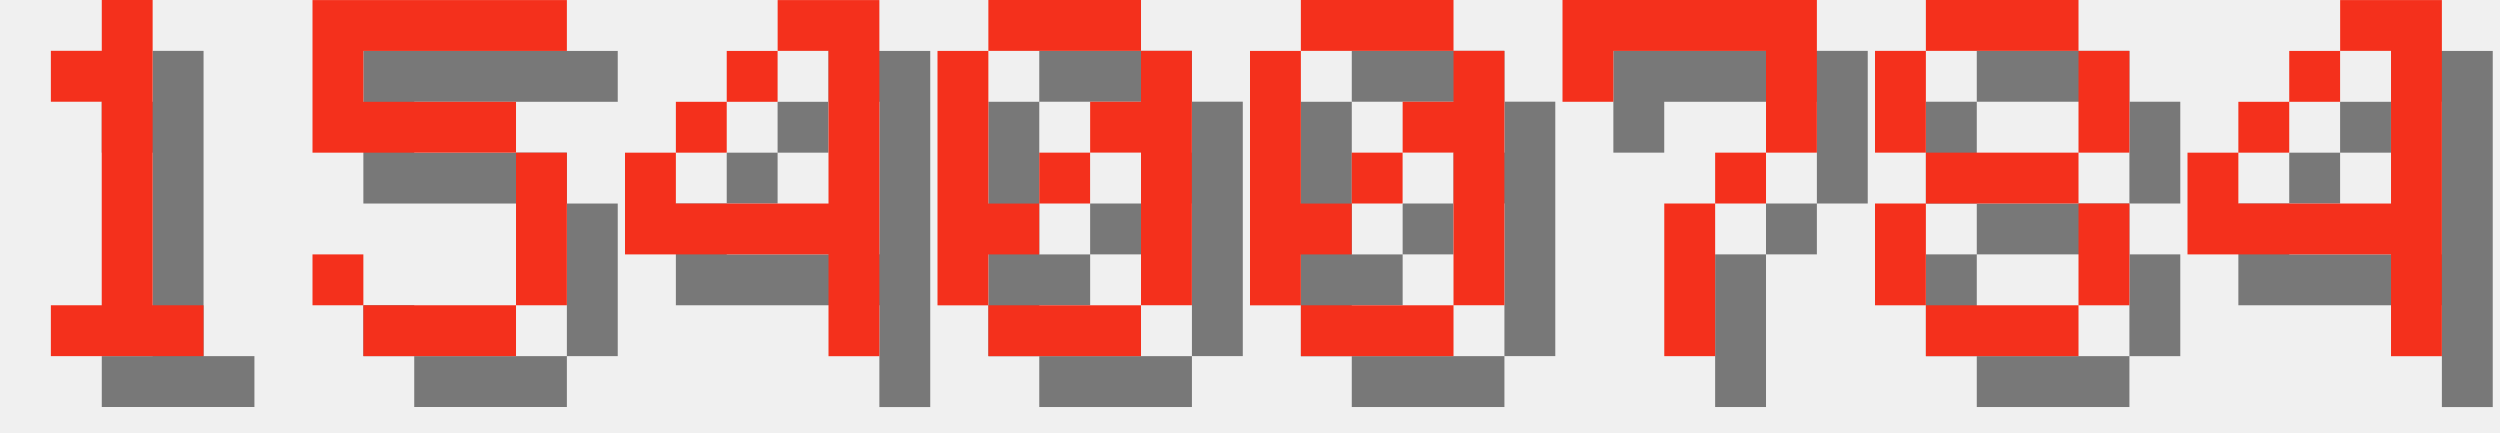
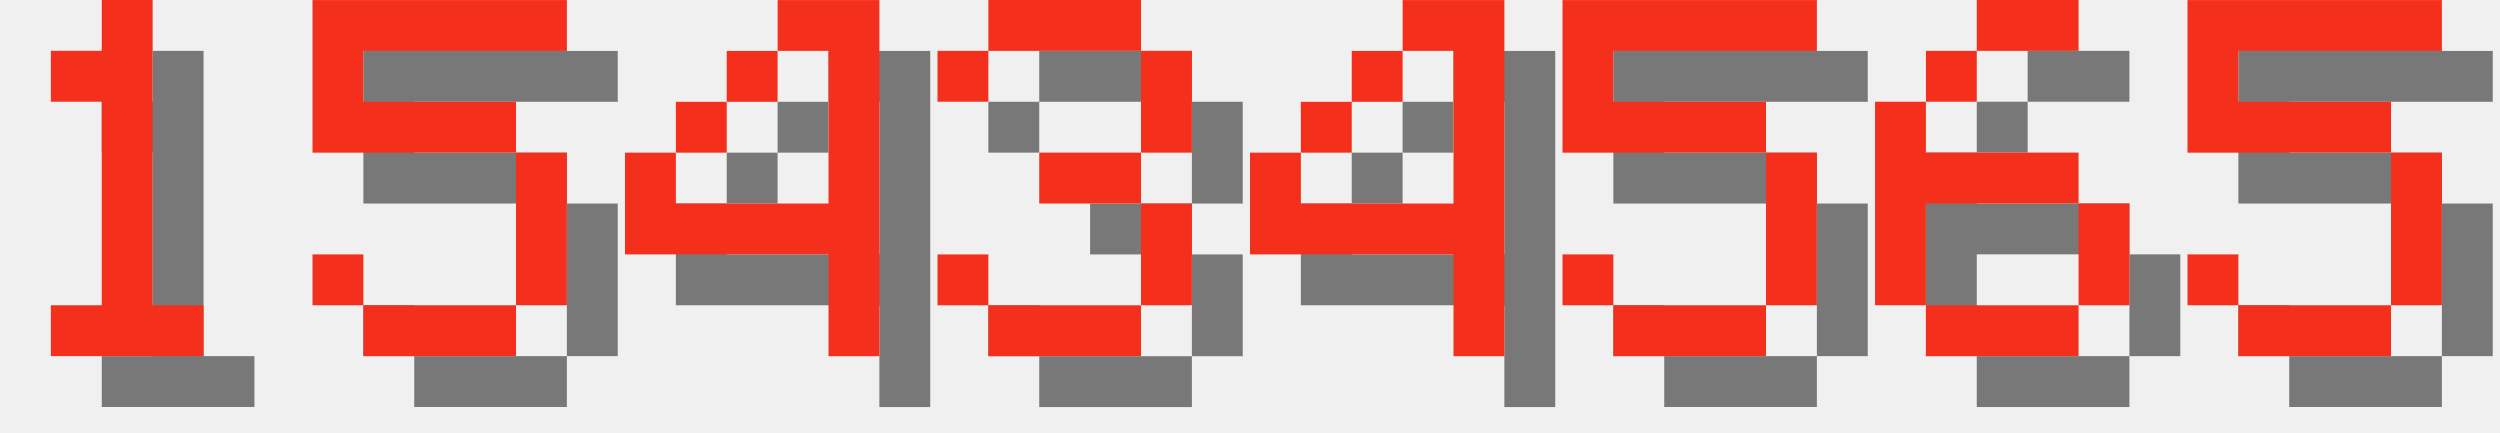
<svg xmlns="http://www.w3.org/2000/svg" version="1.1" width="208.0" height="36">
  <style>
        .text-foreground {
            fill: #F4301C;
        }
        .text-shadow {
            fill: #000000;
            fill-opacity: 0.5;
        }
    </style>
  <g class="digit" id="digit_1" transform="translate(0.0, 0), scale(4)">
    <path id="digit_1_shadow" class="text-shadow" d="m2.117 2.117v1.058h1.058v4.233h-1.058v1.058h3.175v-1.058h-1.058v-6.35h-1.058v1.058h-1.058z" fill-opacity=".5" style="paint-order:stroke fill markers" />
    <path id="digit_1_fg" class="text-foreground" d="m1.058 1.058v1.058h1.058v4.233h-1.058v1.058h3.175v-1.058h-1.058v-6.35h-1.058v1.058h-1.058z" fill="#fff" style="paint-order:stroke fill markers" />
  </g>
  <g class="digit" id="digit_5" transform="translate(26.0, 0), scale(4)">
    <path id="digit_5_shadow" class="text-shadow" d="m1.058 1.058v3.175h4.233v3.175h-3.175v-1.058h-1.058v1.058h1.058v1.058h3.175v-1.058h1.058v-3.175h-1.058v-1.058h-3.175v-1.058h4.233v-1.058h-5.292z" fill-opacity=".5" style="paint-order:stroke fill markers" />
    <path id="digit_5_fg" class="text-foreground" d="m0 0v3.175h4.233v3.175h-3.175v-1.058h-1.058v1.058h1.058v1.058h3.175v-1.058h1.058v-3.175h-1.058v-1.058h-3.175v-1.058h4.233v-1.058h-5.292z" fill="#fff" style="paint-order:stroke fill markers" />
  </g>
  <g class="digit" id="digit_4" transform="translate(52.0, 0), scale(4)">
    <path id="digit_4_shadow" class="text-shadow" d="m4.233 1.058v1.058h1.058v3.175h-3.175v-1.058h-1.058v2.117h4.233v2.117h1.058v-7.408h-2.117zm-2.117 3.175h1.058v-1.058h-1.058v1.058zm1.058-1.058h1.058v-1.058h-1.058v1.058z" fill-opacity=".5" style="paint-order:stroke fill markers" />
    <path id="digit_4_fg" class="text-foreground" d="m3.175 0v1.058h1.058v3.175h-3.175v-1.058h-1.058v2.117h4.233v2.117h1.058v-7.408h-2.117zm-2.117 3.175h1.058v-1.058h-1.058v1.058zm1.058-1.058h1.058v-1.058h-1.058v1.058z" fill="#fff" style="paint-order:stroke fill markers" />
  </g>
-   <g class="digit" id="digit_0" transform="translate(78.0, 0), scale(4)">
-     <path id="digit_0_shadow" class="text-shadow" d="m2.117 1.058v1.058h3.175v-1.058h-3.175zm3.175 1.058v1.058h-1.058v1.058h1.058v3.175h1.058v-5.292h-1.058zm0 5.292h-3.175v1.058h3.175v-1.058zm-3.175 0v-1.058h1.058v-1.058h-1.058v-3.175h-1.058v5.292h1.058zm1.058-2.117h1.058v-1.058h-1.058v1.058z" fill-opacity=".5" style="paint-order:stroke fill markers" />
-     <path id="digit_0_fg" class="text-foreground" d="m1.058 0v1.058h3.175v-1.058h-3.175zm3.175 1.058v1.058h-1.058v1.058h1.058v3.175h1.058v-5.292h-1.058zm0 5.292h-3.175v1.058h3.175v-1.058zm-3.175 0v-1.058h1.058v-1.058h-1.058v-3.175h-1.058v5.292h1.058zm1.058-2.117h1.058v-1.058h-1.058v1.058z" fill="#fff" style="paint-order:stroke fill markers" />
+   <g class="digit" id="digit_3" transform="translate(78.0, 0), scale(4)">
+     <path id="digit_3_shadow" class="text-shadow" d="m1.058 2.117v1.058h1.058v-1.058h3.175v2.117h-2.117v1.058h2.117v2.117h-3.175v-1.058h-1.058v1.058h1.058v1.058h3.175v-1.058h1.058v-2.117h-1.058v-1.058h1.058v-2.117h-1.058v-1.058h-3.175v1.058h-1.058z" fill-opacity=".5" style="paint-order:stroke fill markers" />
+     <path id="digit_3_fg" class="text-foreground" d="m0 1.058v1.058h1.058v-1.058h3.175v2.117h-2.117v1.058h2.117v2.117h-3.175v-1.058h-1.058v1.058h1.058v1.058h3.175v-1.058h1.058v-2.117h-1.058v-1.058h1.058v-2.117h-1.058v-1.058h-3.175v1.058h-1.058z" fill="#fff" style="paint-order:stroke fill markers" />
  </g>
-   <g class="digit" id="digit_0" transform="translate(104.0, 0), scale(4)">
-     <path id="digit_0_shadow" class="text-shadow" d="m2.117 1.058v1.058h3.175v-1.058h-3.175zm3.175 1.058v1.058h-1.058v1.058h1.058v3.175h1.058v-5.292h-1.058zm0 5.292h-3.175v1.058h3.175v-1.058zm-3.175 0v-1.058h1.058v-1.058h-1.058v-3.175h-1.058v5.292h1.058zm1.058-2.117h1.058v-1.058h-1.058v1.058z" fill-opacity=".5" style="paint-order:stroke fill markers" />
-     <path id="digit_0_fg" class="text-foreground" d="m1.058 0v1.058h3.175v-1.058h-3.175zm3.175 1.058v1.058h-1.058v1.058h1.058v3.175h1.058v-5.292h-1.058zm0 5.292h-3.175v1.058h3.175v-1.058zm-3.175 0v-1.058h1.058v-1.058h-1.058v-3.175h-1.058v5.292h1.058zm1.058-2.117h1.058v-1.058h-1.058v1.058z" fill="#fff" style="paint-order:stroke fill markers" />
-   </g>
-   <g class="digit" id="digit_7" transform="translate(130.0, 0), scale(4)">
-     <path id="digit_7_shadow" class="text-shadow" d="m1.058 1.058 2e-6 2.117h1.058v-1.058h3.175v1.058l2e-7 1.058h-1.058v1.058h-1.058l4e-7 3.175 1.058 1e-7v-3.175h1.058v-1.058h1.058l5e-7 -1.058v-2.117z" fill-opacity=".5" style="paint-order:stroke fill markers" />
-     <path id="digit_7_fg" class="text-foreground" d="m0 0 2e-6 2.117h1.058v-1.058h3.175v1.058l2e-7 1.058h-1.058v1.058h-1.058l4e-7 3.175 1.058 1e-7v-3.175h1.058v-1.058h1.058l5e-7 -1.058v-2.117z" fill="#fff" style="paint-order:stroke fill markers" />
-   </g>
-   <g class="digit" id="digit_8" transform="translate(156.0, 0), scale(4)">
-     <path id="digit_8_shadow" class="text-shadow" d="m2.117 1.058v1.058h3.175v-1.058h-3.175zm3.175 1.058v2.117h1.058v-2.117h-1.058zm0 2.117h-3.175v1.058h3.175v-1.058zm0 1.058v2.117h1.058v-2.117h-1.058zm0 2.117h-3.175v1.058h3.175v-1.058zm-3.175 0v-2.117h-1.058v2.117h1.058zm0-3.175v-2.117h-1.058v2.117h1.058z" fill-opacity=".5" style="paint-order:stroke fill markers" />
-     <path id="digit_8_fg" class="text-foreground" d="m1.058 0v1.058h3.175v-1.058h-3.175zm3.175 1.058v2.117h1.058v-2.117h-1.058zm0 2.117h-3.175v1.058h3.175v-1.058zm0 1.058v2.117h1.058v-2.117h-1.058zm0 2.117h-3.175v1.058h3.175v-1.058zm-3.175 0v-2.117h-1.058v2.117h1.058zm0-3.175v-2.117h-1.058v2.117h1.058z" fill="#fff" style="paint-order:stroke fill markers" />
-   </g>
-   <g class="digit" id="digit_4" transform="translate(182.0, 0), scale(4)">
+   <g class="digit" id="digit_4" transform="translate(104.0, 0), scale(4)">
    <path id="digit_4_shadow" class="text-shadow" d="m4.233 1.058v1.058h1.058v3.175h-3.175v-1.058h-1.058v2.117h4.233v2.117h1.058v-7.408h-2.117zm-2.117 3.175h1.058v-1.058h-1.058v1.058zm1.058-1.058h1.058v-1.058h-1.058v1.058z" fill-opacity=".5" style="paint-order:stroke fill markers" />
    <path id="digit_4_fg" class="text-foreground" d="m3.175 0v1.058h1.058v3.175h-3.175v-1.058h-1.058v2.117h4.233v2.117h1.058v-7.408h-2.117zm-2.117 3.175h1.058v-1.058h-1.058v1.058zm1.058-1.058h1.058v-1.058h-1.058v1.058z" fill="#fff" style="paint-order:stroke fill markers" />
  </g>
+   <g class="digit" id="digit_5" transform="translate(130.0, 0), scale(4)">
+     <path id="digit_5_shadow" class="text-shadow" d="m1.058 1.058v3.175h4.233v3.175h-3.175v-1.058h-1.058v1.058h1.058v1.058h3.175v-1.058h1.058v-3.175h-1.058v-1.058h-3.175v-1.058h4.233v-1.058h-5.292z" fill-opacity=".5" style="paint-order:stroke fill markers" />
+     <path id="digit_5_fg" class="text-foreground" d="m0 0v3.175h4.233v3.175h-3.175v-1.058h-1.058v1.058h1.058v1.058h3.175v-1.058h1.058v-3.175h-1.058v-1.058h-3.175v-1.058h4.233v-1.058h-5.292z" fill="#fff" style="paint-order:stroke fill markers" />
+   </g>
+   <g class="digit" id="digit_6" transform="translate(156.0, 0), scale(4)">
+     <path id="digit_6_shadow" class="text-shadow" d="m3.175 1.058v1.058h2.117v-1.058h-2.117zm0 1.058h-1.058v1.058h1.058v-1.058zm-1.058 1.058h-1.058v4.233h1.058v-2.117h3.175v-1.058h-3.175v-1.058zm3.175 2.117v2.117h1.058v-2.117h-1.058zm0 2.117h-3.175v1.058h3.175v-1.058z" fill-opacity=".5" style="paint-order:stroke fill markers" />
+     <path id="digit_6_fg" class="text-foreground" d="m2.117 0v1.058h2.117v-1.058h-2.117zm0 1.058h-1.058v1.058h1.058v-1.058zm-1.058 1.058h-1.058v4.233h1.058v-2.117h3.175v-1.058h-3.175v-1.058zm3.175 2.117v2.117h1.058v-2.117h-1.058zm0 2.117h-3.175v1.058h3.175v-1.058z" fill="#fff" style="paint-order:stroke fill markers" />
+   </g>
+   <g class="digit" id="digit_5" transform="translate(182.0, 0), scale(4)">
+     <path id="digit_5_shadow" class="text-shadow" d="m1.058 1.058v3.175h4.233v3.175h-3.175v-1.058h-1.058v1.058h1.058v1.058h3.175v-1.058h1.058v-3.175h-1.058v-1.058h-3.175v-1.058h4.233v-1.058h-5.292z" fill-opacity=".5" style="paint-order:stroke fill markers" />
+     <path id="digit_5_fg" class="text-foreground" d="m0 0v3.175h4.233v3.175h-3.175v-1.058h-1.058v1.058h1.058v1.058h3.175v-1.058h1.058v-3.175h-1.058v-1.058h-3.175v-1.058h4.233v-1.058h-5.292z" fill="#fff" style="paint-order:stroke fill markers" />
+   </g>
</svg>
